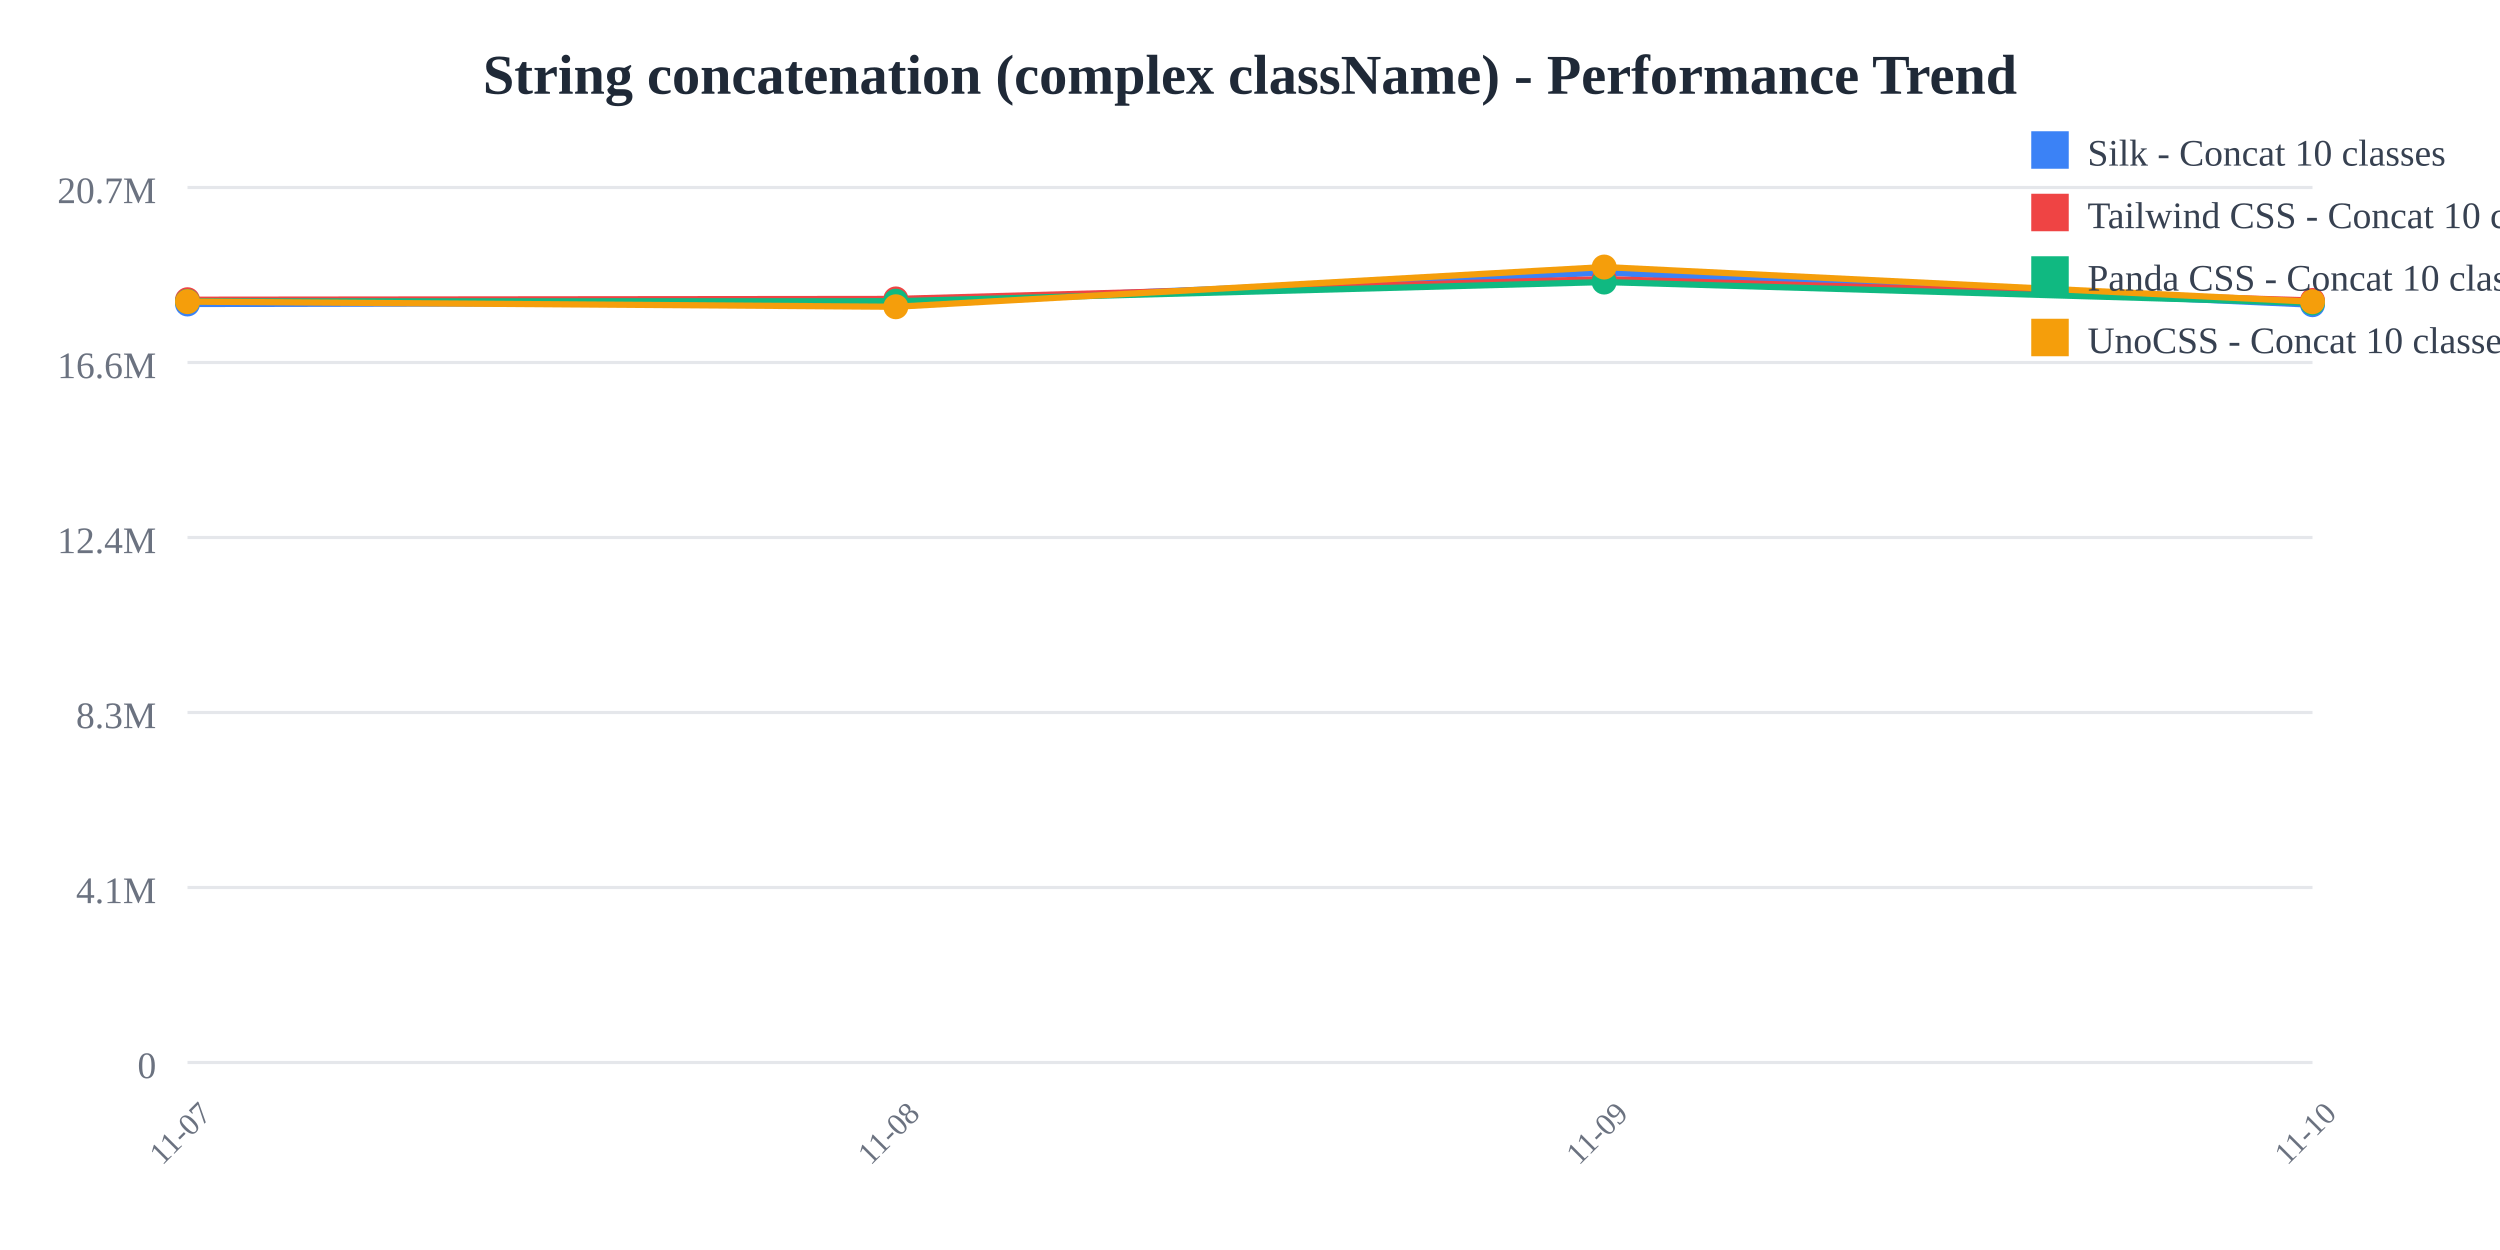
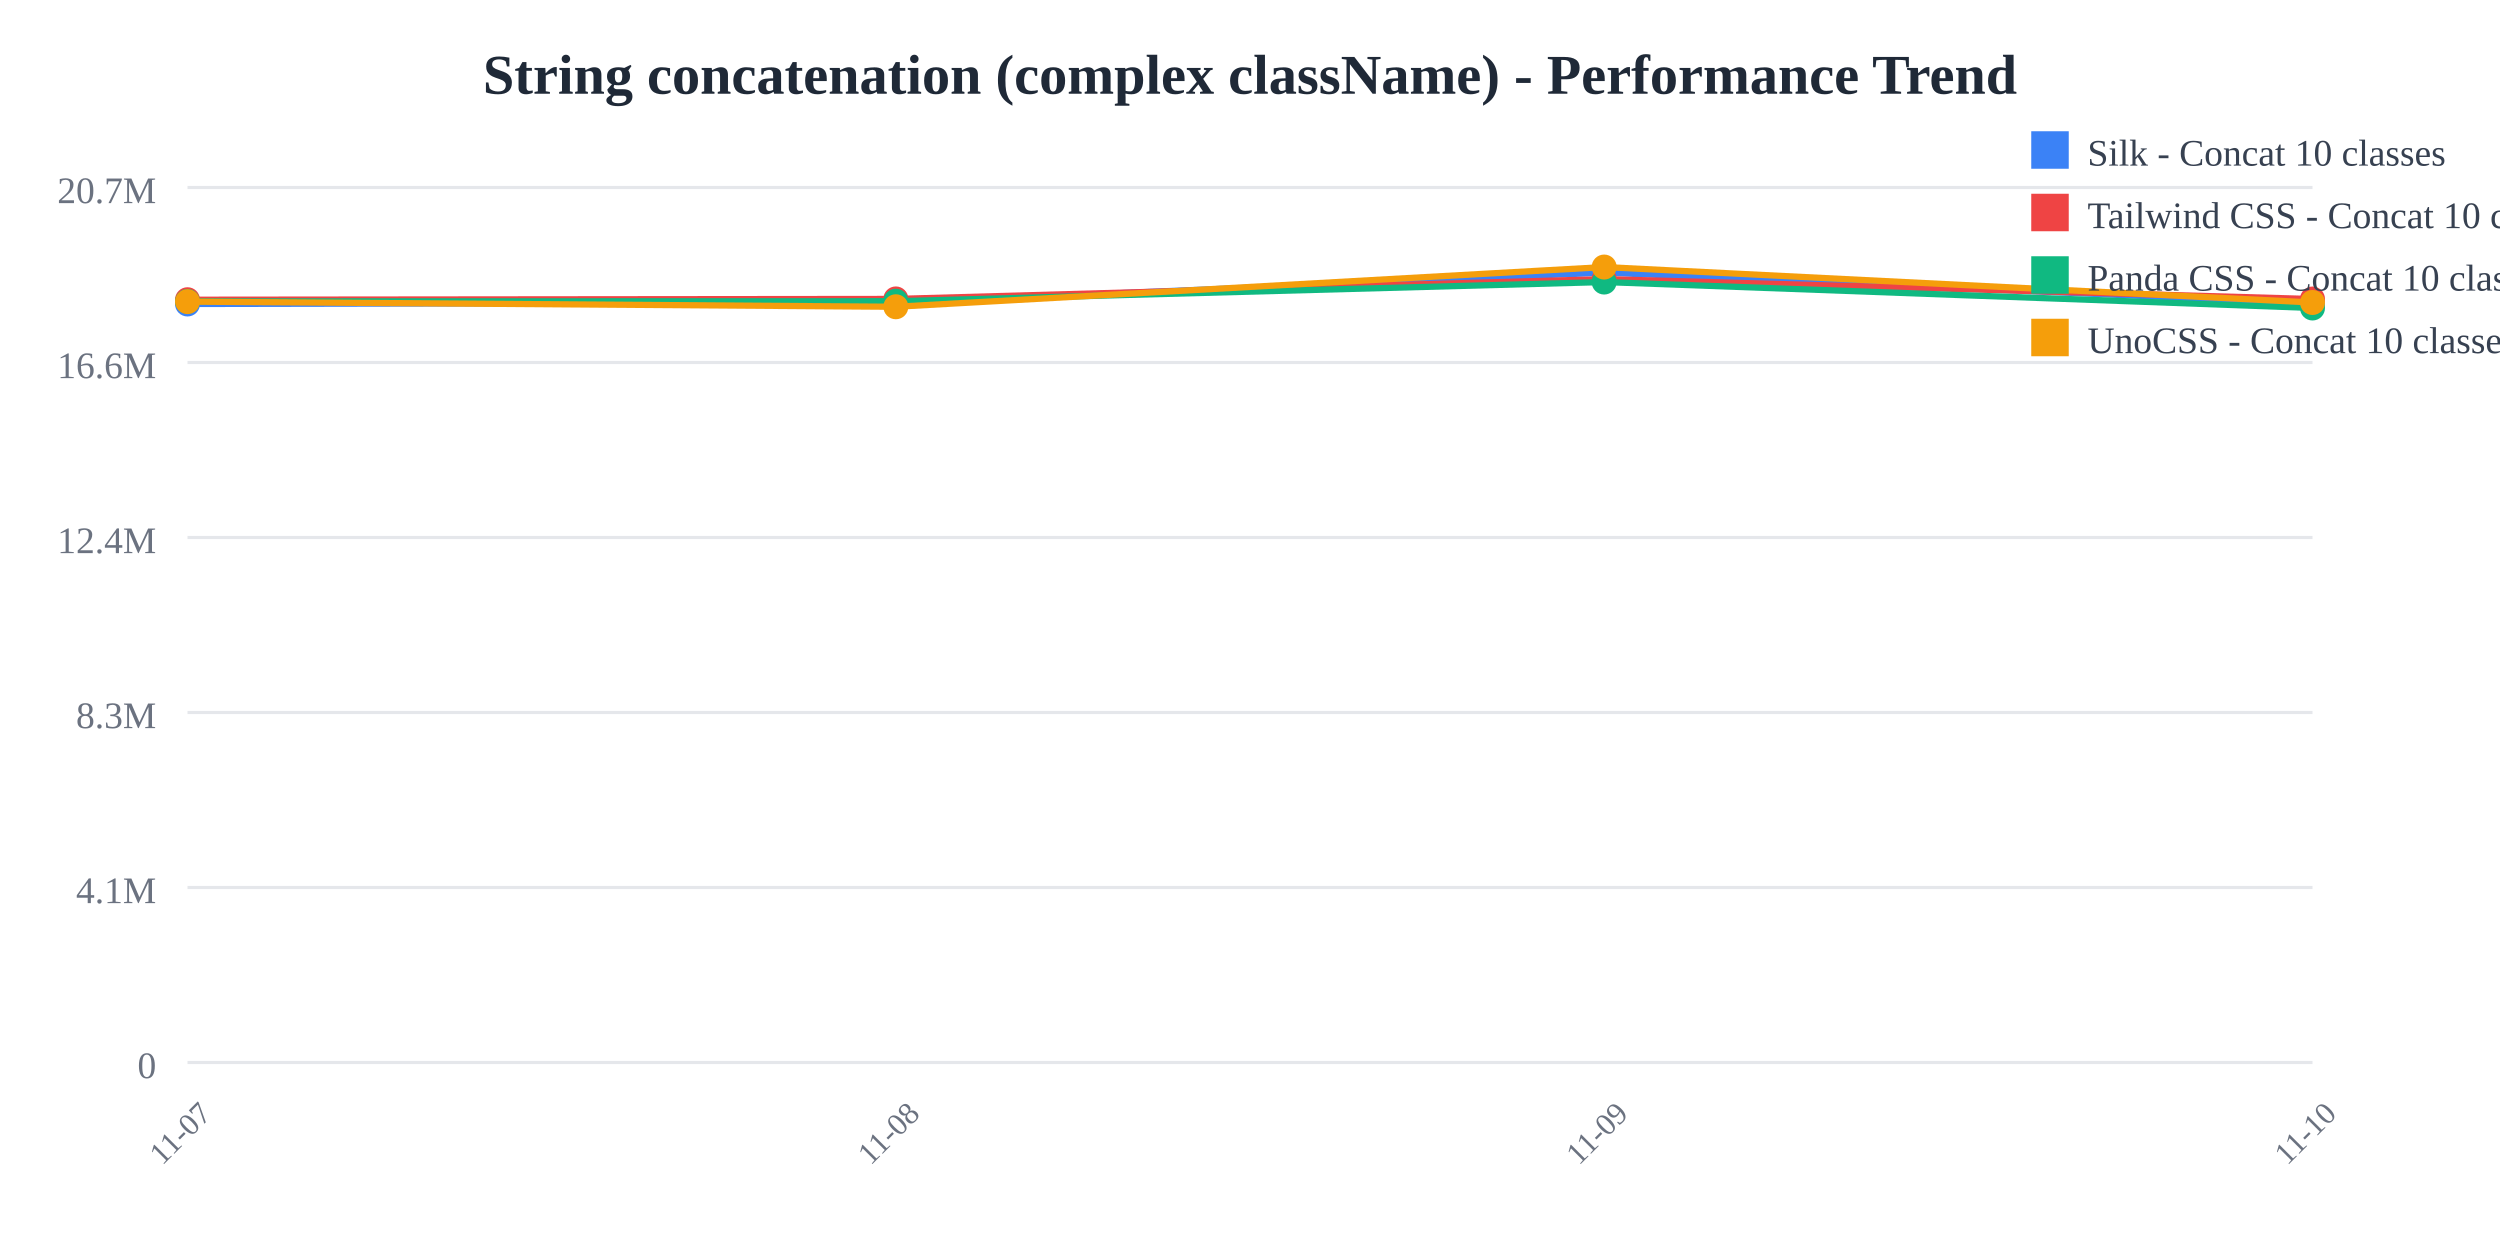
<svg xmlns="http://www.w3.org/2000/svg" width="800" height="400">
  <rect width="800" height="400" fill="white" />
  <text x="400" y="30" text-anchor="middle" font-size="18" font-weight="bold" fill="#1f2937">
    String concatenation (complex className) - Performance Trend
  </text>
  <line x1="60" y1="60" x2="740" y2="60" stroke="#e5e7eb" stroke-width="1" />
  <text x="50" y="65" text-anchor="end" font-size="12" fill="#6b7280">
    20.7M
  </text>
  <line x1="60" y1="116" x2="740" y2="116" stroke="#e5e7eb" stroke-width="1" />
  <text x="50" y="121" text-anchor="end" font-size="12" fill="#6b7280">
    16.6M
  </text>
  <line x1="60" y1="172" x2="740" y2="172" stroke="#e5e7eb" stroke-width="1" />
  <text x="50" y="177" text-anchor="end" font-size="12" fill="#6b7280">
    12.4M
  </text>
  <line x1="60" y1="228" x2="740" y2="228" stroke="#e5e7eb" stroke-width="1" />
  <text x="50" y="233" text-anchor="end" font-size="12" fill="#6b7280">
    8.3M
  </text>
  <line x1="60" y1="284" x2="740" y2="284" stroke="#e5e7eb" stroke-width="1" />
  <text x="50" y="289" text-anchor="end" font-size="12" fill="#6b7280">
    4.1M
  </text>
  <line x1="60" y1="340" x2="740" y2="340" stroke="#e5e7eb" stroke-width="1" />
  <text x="50" y="345" text-anchor="end" font-size="12" fill="#6b7280">
    0
  </text>
  <text x="60" y="365" text-anchor="middle" font-size="10" fill="#6b7280" transform="rotate(-45, 60, 365)">
    11-07
  </text>
  <text x="286.667" y="365" text-anchor="middle" font-size="10" fill="#6b7280" transform="rotate(-45, 286.6667, 365)">
    11-08
  </text>
  <text x="513.333" y="365" text-anchor="middle" font-size="10" fill="#6b7280" transform="rotate(-45, 513.3333, 365)">
    11-09
  </text>
  <text x="740" y="365" text-anchor="middle" font-size="10" fill="#6b7280" transform="rotate(-45, 740, 365)">
    11-10
  </text>
-   <polyline points="60,97.275 286.667,96.818 513.333,87.241 740,97.502" fill="none" stroke="#3b82f6" stroke-width="2" />
+   <polyline points="60,97.275 286.667,96.818 513.333,87.241 740,97.082" fill="none" stroke="#3b82f6" stroke-width="2" />
  <circle cx="60" cy="97.275" r="4" fill="#3b82f6" />
  <circle cx="286.667" cy="96.818" r="4" fill="#3b82f6" />
  <circle cx="513.333" cy="87.241" r="4" fill="#3b82f6" />
-   <circle cx="740" cy="97.502" r="4" fill="#3b82f6" />
-   <polyline points="60,95.912 286.667,95.66 513.333,89.314 740,96.145" fill="none" stroke="#ef4444" stroke-width="2" />
+   <circle cx="740" cy="97.082" r="4" fill="#3b82f6" />
+   <polyline points="60,95.912 286.667,95.66 513.333,89.314 740,95.688" fill="none" stroke="#ef4444" stroke-width="2" />
  <circle cx="60" cy="95.912" r="4" fill="#ef4444" />
  <circle cx="286.667" cy="95.66" r="4" fill="#ef4444" />
  <circle cx="513.333" cy="89.314" r="4" fill="#ef4444" />
-   <circle cx="740" cy="96.145" r="4" fill="#ef4444" />
-   <polyline points="60,96.448 286.667,96.389 513.333,90.255 740,96.938" fill="none" stroke="#10b981" stroke-width="2" />
+   <circle cx="740" cy="95.688" r="4" fill="#ef4444" />
+   <polyline points="60,96.448 286.667,96.389 513.333,90.255 740,98.562" fill="none" stroke="#10b981" stroke-width="2" />
  <circle cx="60" cy="96.448" r="4" fill="#10b981" />
  <circle cx="286.667" cy="96.389" r="4" fill="#10b981" />
  <circle cx="513.333" cy="90.255" r="4" fill="#10b981" />
-   <circle cx="740" cy="96.938" r="4" fill="#10b981" />
-   <polyline points="60,96.522 286.667,98.164 513.333,85.455 740,96.554" fill="none" stroke="#f59e0b" stroke-width="2" />
+   <circle cx="740" cy="98.562" r="4" fill="#10b981" />
+   <polyline points="60,96.522 286.667,98.164 513.333,85.455 740,96.799" fill="none" stroke="#f59e0b" stroke-width="2" />
  <circle cx="60" cy="96.522" r="4" fill="#f59e0b" />
  <circle cx="286.667" cy="98.164" r="4" fill="#f59e0b" />
  <circle cx="513.333" cy="85.455" r="4" fill="#f59e0b" />
-   <circle cx="740" cy="96.554" r="4" fill="#f59e0b" />
+   <circle cx="740" cy="96.799" r="4" fill="#f59e0b" />
  <rect x="650" y="42" width="12" height="12" fill="#3b82f6" />
  <text x="668" y="53" font-size="12" fill="#374151">Silk - Concat 10 classes</text>
  <rect x="650" y="62" width="12" height="12" fill="#ef4444" />
  <text x="668" y="73" font-size="12" fill="#374151">Tailwind CSS - Concat 10 classes</text>
  <rect x="650" y="82" width="12" height="12" fill="#10b981" />
  <text x="668" y="93" font-size="12" fill="#374151">Panda CSS - Concat 10 classes</text>
  <rect x="650" y="102" width="12" height="12" fill="#f59e0b" />
  <text x="668" y="113" font-size="12" fill="#374151">UnoCSS - Concat 10 classes</text>
</svg>
